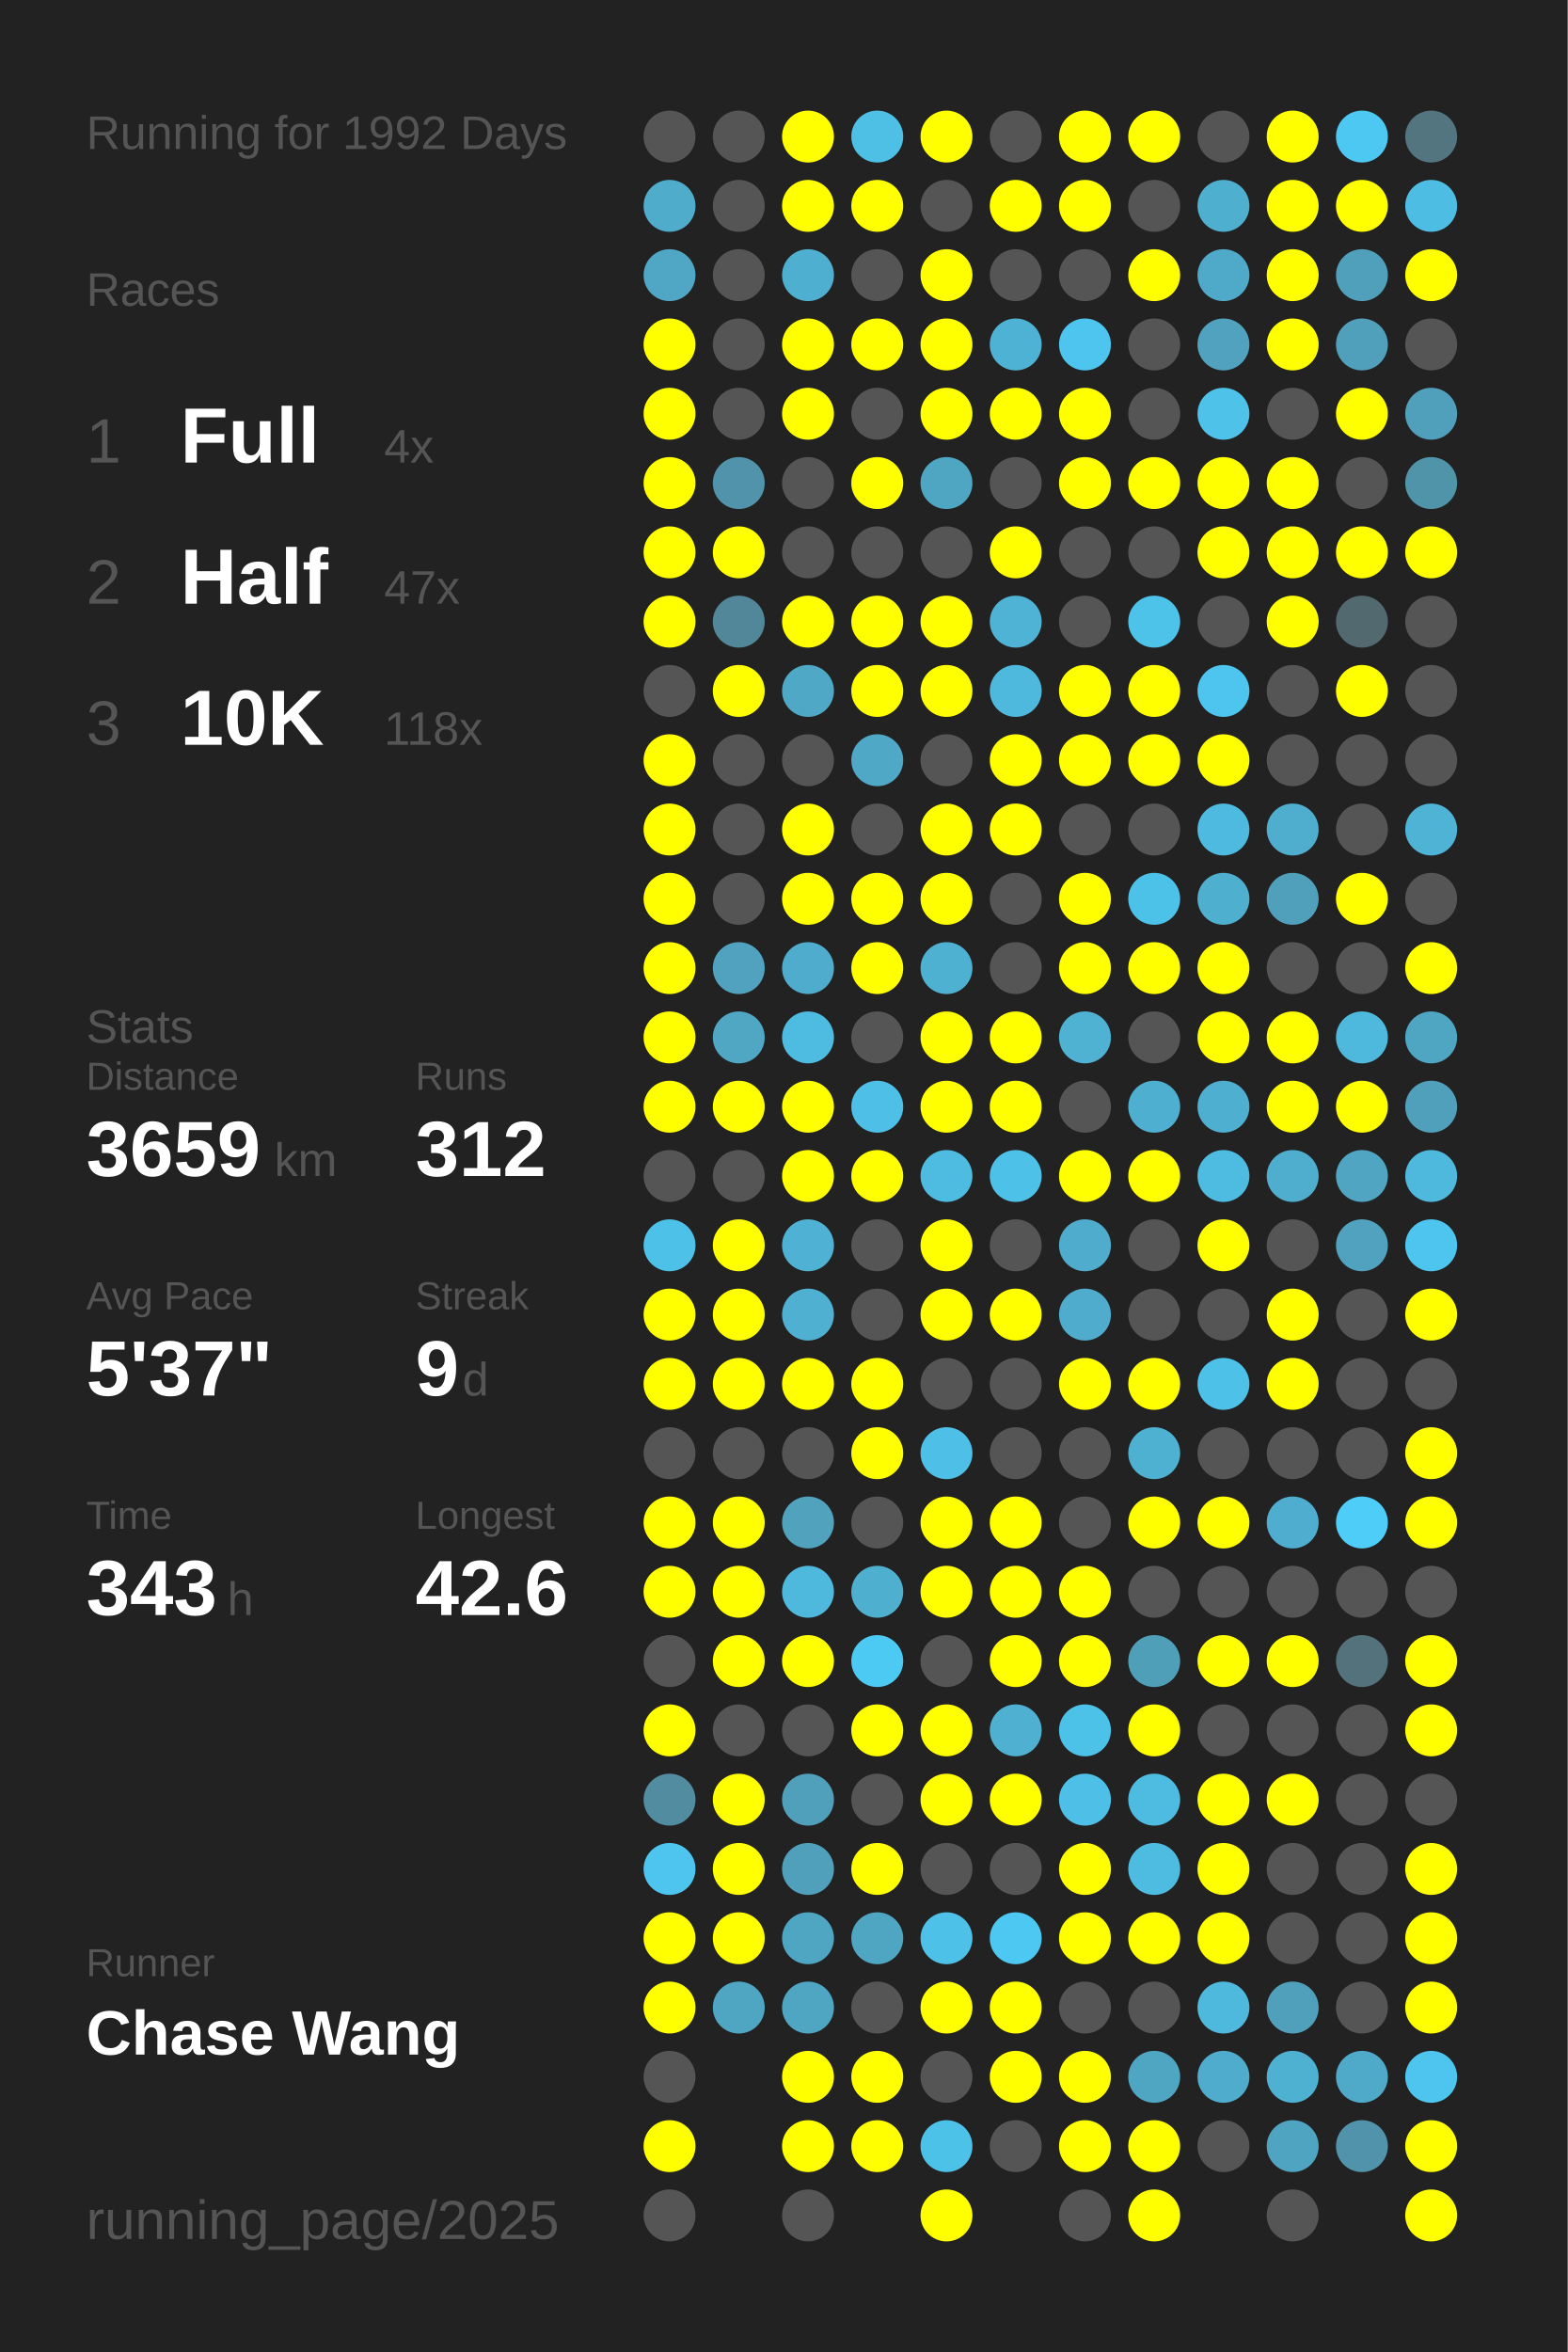
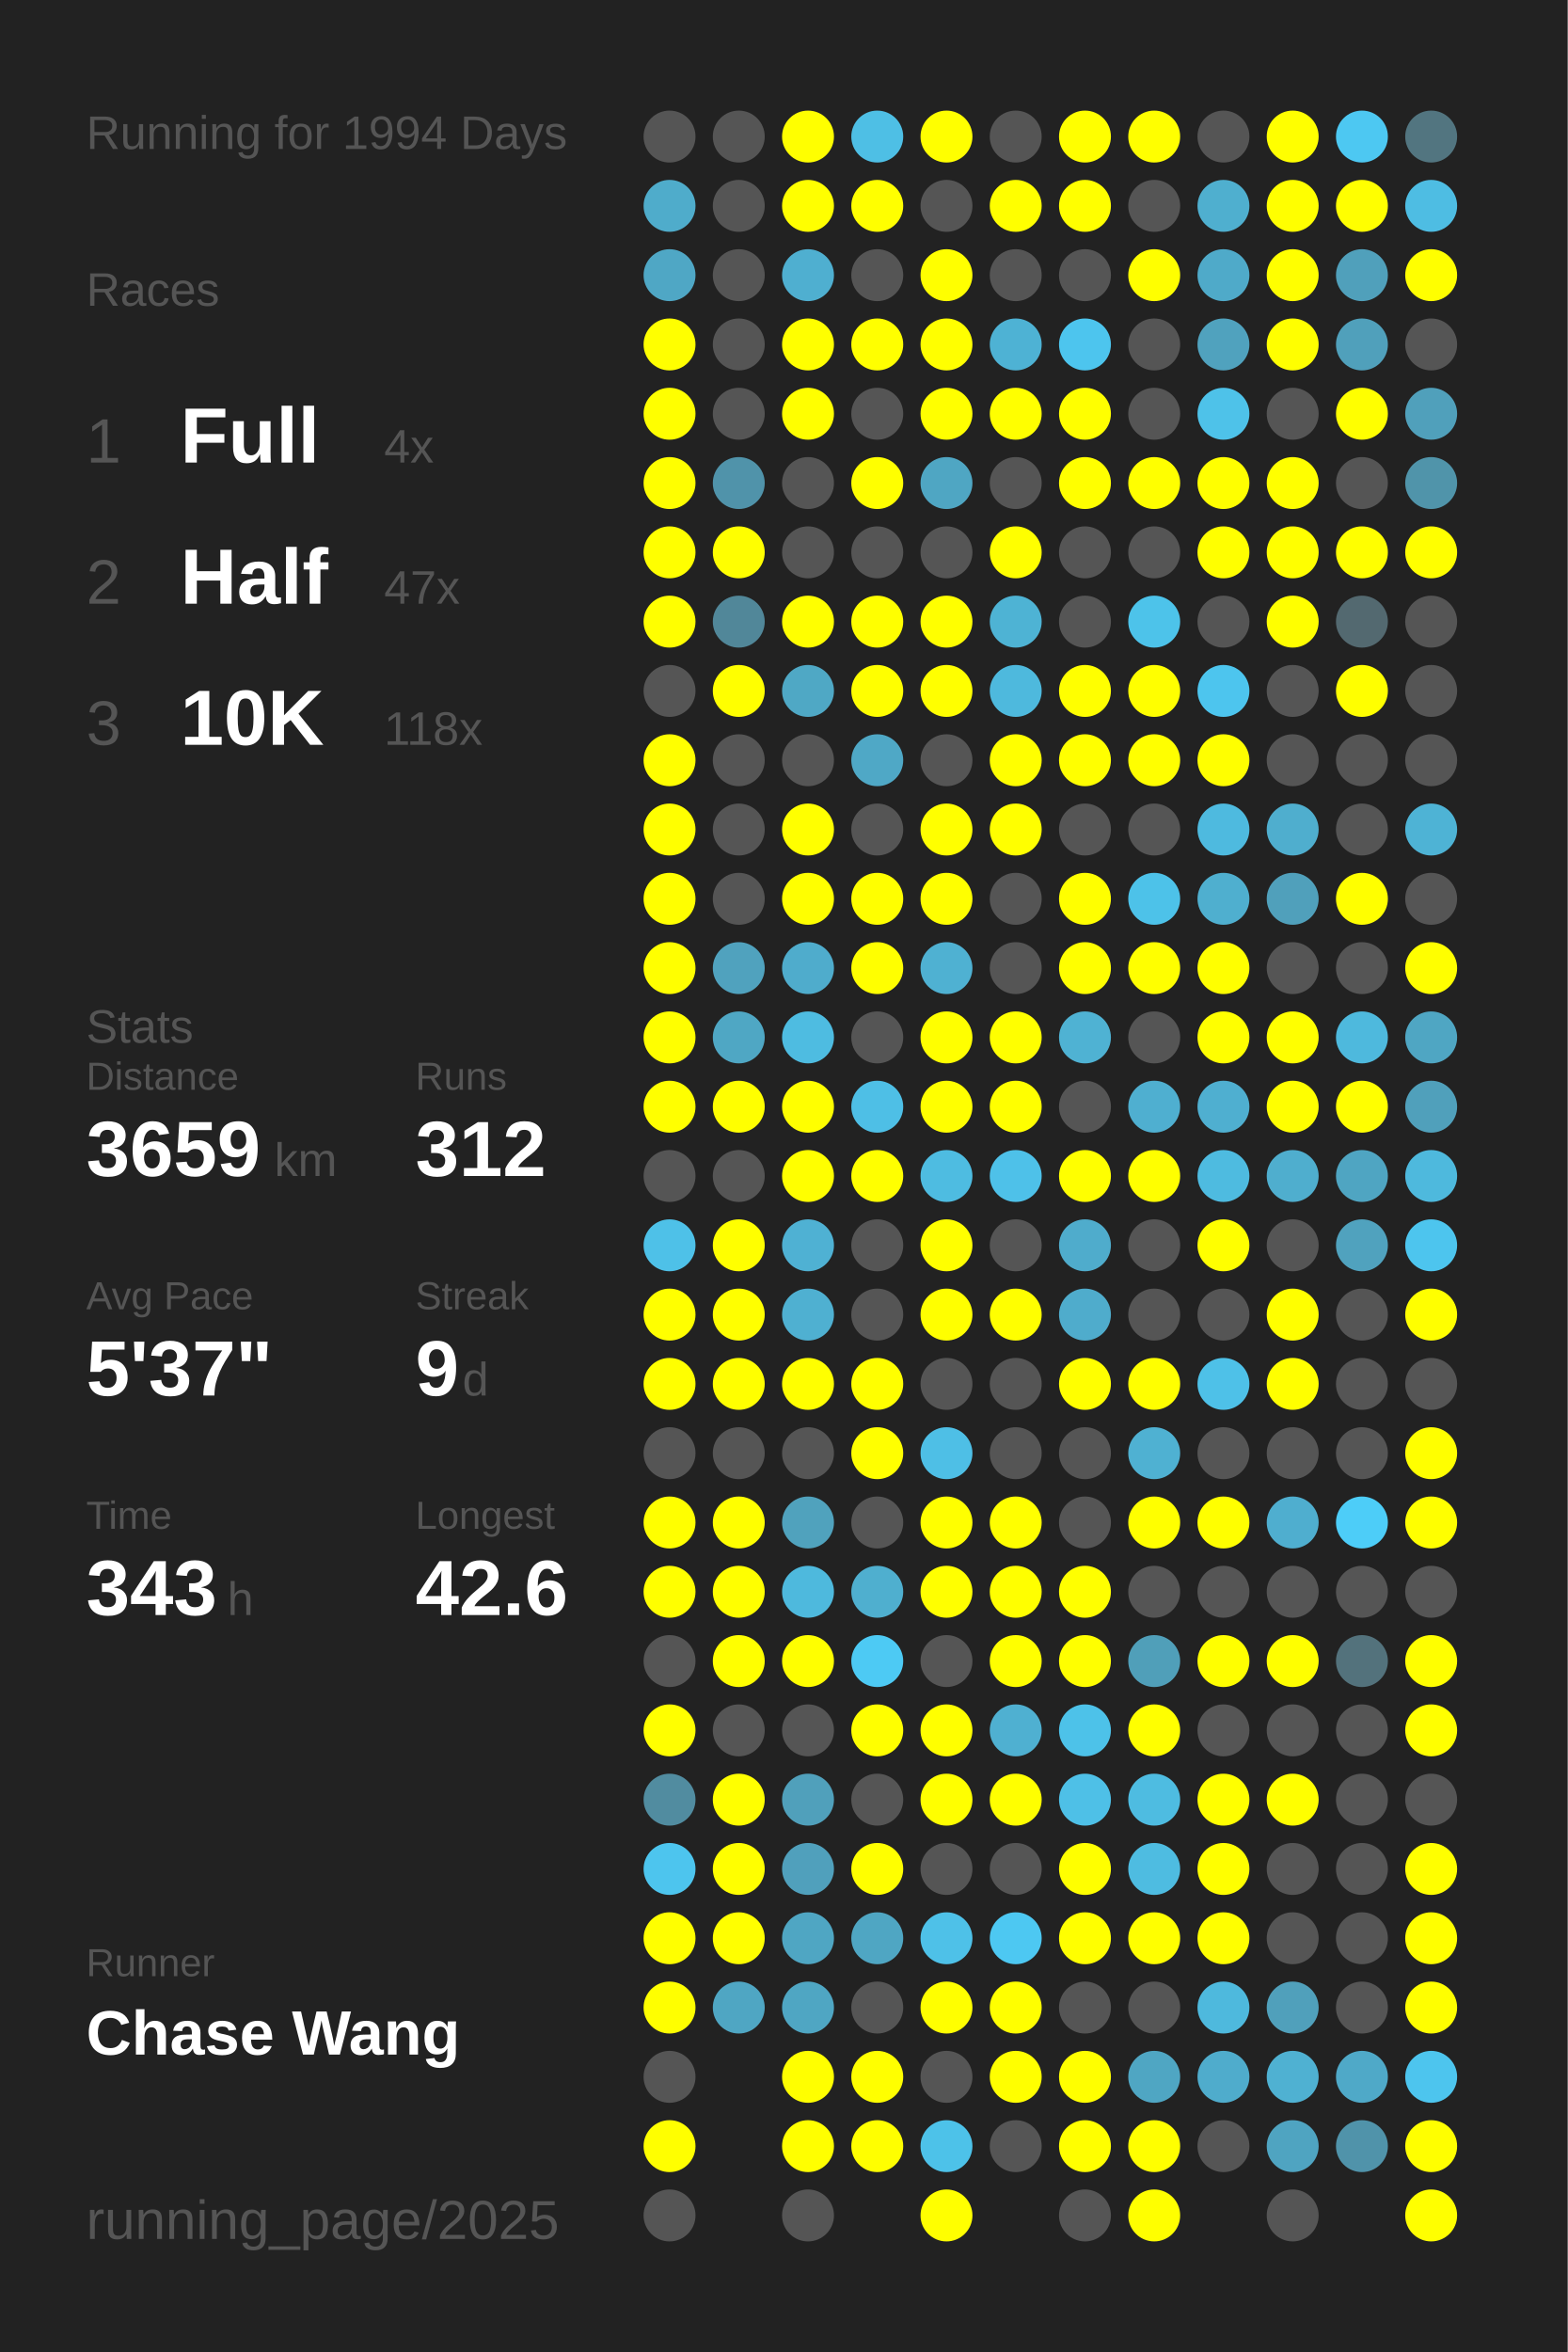
<svg xmlns="http://www.w3.org/2000/svg" baseProfile="full" height="300mm" version="1.1" viewBox="0,0,200,300" width="200mm">
  <defs />
  <rect fill="#222222" height="300" width="200" x="0" y="0" />
-   <text fill="#555555" style="font-size:6px; font-family:Arial;" x="11" y="19">Running for 1992 Days</text>
+   <text fill="#555555" style="font-size:6px; font-family:Arial;" x="11" y="19">Running for 1994 Days</text>
  <text fill="#555555" style="font-size:6px; font-family:Arial;" x="11" y="39">Races</text>
  <text fill="#555555" style="font-size:8px; font-family:Arial;" x="11" y="59">1</text>
  <text fill="#FFFFFF" style="font-size:10px; font-family:Arial; font-weight:bold;" x="23" y="59">Full</text>
  <text fill="#555555" style="font-size:6px; font-family:Arial;" x="49" y="59">4x</text>
  <text fill="#555555" style="font-size:8px; font-family:Arial;" x="11" y="77">2</text>
  <text fill="#FFFFFF" style="font-size:10px; font-family:Arial; font-weight:bold;" x="23" y="77">Half</text>
  <text fill="#555555" style="font-size:6px; font-family:Arial;" x="49" y="77">47x</text>
  <text fill="#555555" style="font-size:8px; font-family:Arial;" x="11" y="95">3</text>
  <text fill="#FFFFFF" style="font-size:10px; font-family:Arial; font-weight:bold;" x="23" y="95">10K</text>
  <text fill="#555555" style="font-size:6px; font-family:Arial;" x="49" y="95">118x</text>
  <text fill="#555555" style="font-size:6px; font-family:Arial;" x="11" y="133">Stats</text>
  <text fill="#555555" style="font-size:5px; font-family:Arial;" x="11" y="139">Distance</text>
  <text fill="#FFFFFF" style="font-size:10px; font-family:Arial; font-weight:bold;" x="11" y="150">3659</text>
  <text fill="#555555" style="font-size:6px; font-family:Arial;" x="35" y="150">km</text>
  <text fill="#555555" style="font-size:5px; font-family:Arial;" x="53" y="139">Runs</text>
  <text fill="#FFFFFF" style="font-size:10px; font-family:Arial; font-weight:bold;" x="53" y="150">312</text>
  <text fill="#555555" style="font-size:5px; font-family:Arial;" x="11" y="167">Avg Pace</text>
  <text fill="#FFFFFF" style="font-size:10px; font-family:Arial; font-weight:bold;" x="11" y="178">5'37"</text>
  <text fill="#555555" style="font-size:5px; font-family:Arial;" x="53" y="167">Streak</text>
  <text fill="#FFFFFF" style="font-size:10px; font-family:Arial; font-weight:bold;" x="53" y="178">9</text>
  <text fill="#555555" style="font-size:6px; font-family:Arial;" x="59" y="178">d</text>
  <text fill="#555555" style="font-size:5px; font-family:Arial;" x="11" y="195">Time</text>
  <text fill="#FFFFFF" style="font-size:10px; font-family:Arial; font-weight:bold;" x="11" y="206">343</text>
  <text fill="#555555" style="font-size:6px; font-family:Arial;" x="29" y="206">h</text>
  <text fill="#555555" style="font-size:5px; font-family:Arial;" x="53" y="195">Longest</text>
  <text fill="#FFFFFF" style="font-size:10px; font-family:Arial; font-weight:bold;" x="53" y="206">42.6</text>
  <text fill="#555555" style="font-size:5px; font-family:Arial;" x="11" y="252.065">Runner</text>
  <text fill="#FFFFFF" style="font-size:8px; font-family:Arial; font-weight:bold;" x="11" y="262.065">Chase Wang</text>
  <text fill="#555555" style="font-size:7px; font-family:Arial;" x="11" y="285.581">running_page/2025</text>
  <circle cx="85.417" cy="17.419" fill="#555555" r="3.312" />
  <circle cx="85.417" cy="26.258" fill="#4faccb" r="3.312" />
  <circle cx="85.417" cy="35.097" fill="#4fa7c5" r="3.312" />
  <circle cx="85.417" cy="43.935" fill="#FFFF00" r="3.312" />
  <circle cx="85.417" cy="52.774" fill="#FFFF00" r="3.312" />
  <circle cx="85.417" cy="61.613" fill="#FFFF00" r="3.312" />
  <circle cx="85.417" cy="70.452" fill="#FFFF00" r="3.312" />
  <circle cx="85.417" cy="79.29" fill="#FFFF00" r="3.312" />
  <circle cx="85.417" cy="88.129" fill="#555555" r="3.312" />
  <circle cx="85.417" cy="96.968" fill="#FFFF00" r="3.312" />
  <circle cx="85.417" cy="105.806" fill="#FFFF00" r="3.312" />
  <circle cx="85.417" cy="114.645" fill="#FFFF00" r="3.312" />
  <circle cx="85.417" cy="123.484" fill="#FFFF00" r="3.312" />
  <circle cx="85.417" cy="132.323" fill="#FFFF00" r="3.312" />
  <circle cx="85.417" cy="141.161" fill="#FFFF00" r="3.312" />
  <circle cx="85.417" cy="150" fill="#555555" r="3.312" />
  <circle cx="85.417" cy="158.839" fill="#4ec1e8" r="3.312" />
  <circle cx="85.417" cy="167.677" fill="#FFFF00" r="3.312" />
  <circle cx="85.417" cy="176.516" fill="#FFFF00" r="3.312" />
  <circle cx="85.417" cy="185.355" fill="#555555" r="3.312" />
  <circle cx="85.417" cy="194.194" fill="#FFFF00" r="3.312" />
  <circle cx="85.417" cy="203.032" fill="#FFFF00" r="3.312" />
  <circle cx="85.417" cy="211.871" fill="#555555" r="3.312" />
  <circle cx="85.417" cy="220.71" fill="#FFFF00" r="3.312" />
  <circle cx="85.417" cy="229.548" fill="#518ca0" r="3.312" />
  <circle cx="85.417" cy="238.387" fill="#4dc5ee" r="3.312" />
  <circle cx="85.417" cy="247.226" fill="#FFFF00" r="3.312" />
  <circle cx="85.417" cy="256.065" fill="#FFFF00" r="3.312" />
  <circle cx="85.417" cy="264.903" fill="#555555" r="3.312" />
  <circle cx="85.417" cy="273.742" fill="#FFFF00" r="3.312" />
  <circle cx="85.417" cy="282.581" fill="#555555" r="3.312" />
  <circle cx="94.25" cy="17.419" fill="#555555" r="3.312" />
  <circle cx="94.25" cy="26.258" fill="#555555" r="3.312" />
  <circle cx="94.25" cy="35.097" fill="#555555" r="3.312" />
  <circle cx="94.25" cy="43.935" fill="#555555" r="3.312" />
  <circle cx="94.25" cy="52.774" fill="#555555" r="3.312" />
  <circle cx="94.25" cy="61.613" fill="#5093aa" r="3.312" />
  <circle cx="94.25" cy="70.452" fill="#FFFF00" r="3.312" />
  <circle cx="94.25" cy="79.29" fill="#518799" r="3.312" />
  <circle cx="94.25" cy="88.129" fill="#FFFF00" r="3.312" />
  <circle cx="94.25" cy="96.968" fill="#555555" r="3.312" />
  <circle cx="94.25" cy="105.806" fill="#555555" r="3.312" />
  <circle cx="94.25" cy="114.645" fill="#555555" r="3.312" />
  <circle cx="94.25" cy="123.484" fill="#50a2be" r="3.312" />
  <circle cx="94.25" cy="132.323" fill="#4fa7c4" r="3.312" />
  <circle cx="94.25" cy="141.161" fill="#FFFF00" r="3.312" />
  <circle cx="94.25" cy="150" fill="#555555" r="3.312" />
  <circle cx="94.25" cy="158.839" fill="#FFFF00" r="3.312" />
  <circle cx="94.25" cy="167.677" fill="#FFFF00" r="3.312" />
  <circle cx="94.25" cy="176.516" fill="#FFFF00" r="3.312" />
  <circle cx="94.25" cy="185.355" fill="#555555" r="3.312" />
  <circle cx="94.25" cy="194.194" fill="#FFFF00" r="3.312" />
  <circle cx="94.25" cy="203.032" fill="#FFFF00" r="3.312" />
  <circle cx="94.25" cy="211.871" fill="#FFFF00" r="3.312" />
  <circle cx="94.25" cy="220.71" fill="#555555" r="3.312" />
  <circle cx="94.25" cy="229.548" fill="#FFFF00" r="3.312" />
  <circle cx="94.25" cy="238.387" fill="#FFFF00" r="3.312" />
  <circle cx="94.25" cy="247.226" fill="#FFFF00" r="3.312" />
  <circle cx="94.25" cy="256.065" fill="#4fa6c3" r="3.312" />
  <circle cx="103.083" cy="17.419" fill="#FFFF00" r="3.312" />
  <circle cx="103.083" cy="26.258" fill="#FFFF00" r="3.312" />
  <circle cx="103.083" cy="35.097" fill="#4fafd0" r="3.312" />
  <circle cx="103.083" cy="43.935" fill="#FFFF00" r="3.312" />
  <circle cx="103.083" cy="52.774" fill="#FFFF00" r="3.312" />
  <circle cx="103.083" cy="61.613" fill="#555555" r="3.312" />
  <circle cx="103.083" cy="70.452" fill="#555555" r="3.312" />
  <circle cx="103.083" cy="79.29" fill="#FFFF00" r="3.312" />
  <circle cx="103.083" cy="88.129" fill="#4fa8c5" r="3.312" />
  <circle cx="103.083" cy="96.968" fill="#555555" r="3.312" />
  <circle cx="103.083" cy="105.806" fill="#FFFF00" r="3.312" />
  <circle cx="103.083" cy="114.645" fill="#FFFF00" r="3.312" />
  <circle cx="103.083" cy="123.484" fill="#4faccc" r="3.312" />
  <circle cx="103.083" cy="132.323" fill="#4ebce1" r="3.312" />
  <circle cx="103.083" cy="141.161" fill="#FFFF00" r="3.312" />
  <circle cx="103.083" cy="150" fill="#FFFF00" r="3.312" />
  <circle cx="103.083" cy="158.839" fill="#4fb1d3" r="3.312" />
  <circle cx="103.083" cy="167.677" fill="#4fb0d1" r="3.312" />
  <circle cx="103.083" cy="176.516" fill="#FFFF00" r="3.312" />
  <circle cx="103.083" cy="185.355" fill="#555555" r="3.312" />
  <circle cx="103.083" cy="194.194" fill="#50a2bd" r="3.312" />
  <circle cx="103.083" cy="203.032" fill="#4eb9dd" r="3.312" />
  <circle cx="103.083" cy="211.871" fill="#FFFF00" r="3.312" />
  <circle cx="103.083" cy="220.71" fill="#555555" r="3.312" />
  <circle cx="103.083" cy="229.548" fill="#50a0bb" r="3.312" />
  <circle cx="103.083" cy="238.387" fill="#50a0bc" r="3.312" />
  <circle cx="103.083" cy="247.226" fill="#4fa6c3" r="3.312" />
  <circle cx="103.083" cy="256.065" fill="#4fa6c3" r="3.312" />
  <circle cx="103.083" cy="264.903" fill="#FFFF00" r="3.312" />
  <circle cx="103.083" cy="273.742" fill="#FFFF00" r="3.312" />
  <circle cx="103.083" cy="282.581" fill="#555555" r="3.312" />
  <circle cx="111.917" cy="17.419" fill="#4ebfe5" r="3.312" />
  <circle cx="111.917" cy="26.258" fill="#FFFF00" r="3.312" />
  <circle cx="111.917" cy="35.097" fill="#555555" r="3.312" />
  <circle cx="111.917" cy="43.935" fill="#FFFF00" r="3.312" />
  <circle cx="111.917" cy="52.774" fill="#555555" r="3.312" />
  <circle cx="111.917" cy="61.613" fill="#FFFF00" r="3.312" />
  <circle cx="111.917" cy="70.452" fill="#555555" r="3.312" />
  <circle cx="111.917" cy="79.29" fill="#FFFF00" r="3.312" />
  <circle cx="111.917" cy="88.129" fill="#FFFF00" r="3.312" />
  <circle cx="111.917" cy="96.968" fill="#4fa8c6" r="3.312" />
  <circle cx="111.917" cy="105.806" fill="#555555" r="3.312" />
  <circle cx="111.917" cy="114.645" fill="#FFFF00" r="3.312" />
  <circle cx="111.917" cy="123.484" fill="#FFFF00" r="3.312" />
  <circle cx="111.917" cy="132.323" fill="#555555" r="3.312" />
  <circle cx="111.917" cy="141.161" fill="#4ebfe6" r="3.312" />
  <circle cx="111.917" cy="150" fill="#FFFF00" r="3.312" />
  <circle cx="111.917" cy="158.839" fill="#555555" r="3.312" />
  <circle cx="111.917" cy="167.677" fill="#555555" r="3.312" />
  <circle cx="111.917" cy="176.516" fill="#FFFF00" r="3.312" />
  <circle cx="111.917" cy="185.355" fill="#FFFF00" r="3.312" />
  <circle cx="111.917" cy="194.194" fill="#555555" r="3.312" />
  <circle cx="111.917" cy="203.032" fill="#4fafcf" r="3.312" />
  <circle cx="111.917" cy="211.871" fill="#4dcaf4" r="3.312" />
  <circle cx="111.917" cy="220.71" fill="#FFFF00" r="3.312" />
  <circle cx="111.917" cy="229.548" fill="#555555" r="3.312" />
  <circle cx="111.917" cy="238.387" fill="#FFFF00" r="3.312" />
  <circle cx="111.917" cy="247.226" fill="#4fa6c3" r="3.312" />
  <circle cx="111.917" cy="256.065" fill="#555555" r="3.312" />
  <circle cx="111.917" cy="264.903" fill="#FFFF00" r="3.312" />
  <circle cx="111.917" cy="273.742" fill="#FFFF00" r="3.312" />
  <circle cx="120.75" cy="17.419" fill="#FFFF00" r="3.312" />
  <circle cx="120.75" cy="26.258" fill="#555555" r="3.312" />
  <circle cx="120.75" cy="35.097" fill="#FFFF00" r="3.312" />
  <circle cx="120.75" cy="43.935" fill="#FFFF00" r="3.312" />
  <circle cx="120.75" cy="52.774" fill="#FFFF00" r="3.312" />
  <circle cx="120.75" cy="61.613" fill="#4fa6c3" r="3.312" />
  <circle cx="120.75" cy="70.452" fill="#555555" r="3.312" />
  <circle cx="120.75" cy="79.29" fill="#FFFF00" r="3.312" />
  <circle cx="120.75" cy="88.129" fill="#FFFF00" r="3.312" />
  <circle cx="120.75" cy="96.968" fill="#555555" r="3.312" />
  <circle cx="120.75" cy="105.806" fill="#FFFF00" r="3.312" />
  <circle cx="120.75" cy="114.645" fill="#FFFF00" r="3.312" />
  <circle cx="120.75" cy="123.484" fill="#4fb1d2" r="3.312" />
  <circle cx="120.75" cy="132.323" fill="#FFFF00" r="3.312" />
  <circle cx="120.75" cy="141.161" fill="#FFFF00" r="3.312" />
  <circle cx="120.75" cy="150" fill="#4ebce1" r="3.312" />
  <circle cx="120.75" cy="158.839" fill="#FFFF00" r="3.312" />
  <circle cx="120.75" cy="167.677" fill="#FFFF00" r="3.312" />
  <circle cx="120.75" cy="176.516" fill="#555555" r="3.312" />
  <circle cx="120.75" cy="185.355" fill="#4ebfe6" r="3.312" />
  <circle cx="120.75" cy="194.194" fill="#FFFF00" r="3.312" />
  <circle cx="120.75" cy="203.032" fill="#FFFF00" r="3.312" />
  <circle cx="120.75" cy="211.871" fill="#555555" r="3.312" />
  <circle cx="120.75" cy="220.71" fill="#FFFF00" r="3.312" />
  <circle cx="120.75" cy="229.548" fill="#FFFF00" r="3.312" />
  <circle cx="120.75" cy="238.387" fill="#555555" r="3.312" />
  <circle cx="120.75" cy="247.226" fill="#4ec1e8" r="3.312" />
  <circle cx="120.75" cy="256.065" fill="#FFFF00" r="3.312" />
  <circle cx="120.75" cy="264.903" fill="#555555" r="3.312" />
  <circle cx="120.75" cy="273.742" fill="#4dc2e9" r="3.312" />
  <circle cx="120.75" cy="282.581" fill="#FFFF00" r="3.312" />
  <circle cx="129.583" cy="17.419" fill="#555555" r="3.312" />
  <circle cx="129.583" cy="26.258" fill="#FFFF00" r="3.312" />
  <circle cx="129.583" cy="35.097" fill="#555555" r="3.312" />
  <circle cx="129.583" cy="43.935" fill="#4eb2d4" r="3.312" />
  <circle cx="129.583" cy="52.774" fill="#FFFF00" r="3.312" />
  <circle cx="129.583" cy="61.613" fill="#555555" r="3.312" />
  <circle cx="129.583" cy="70.452" fill="#FFFF00" r="3.312" />
  <circle cx="129.583" cy="79.29" fill="#4eb3d4" r="3.312" />
  <circle cx="129.583" cy="88.129" fill="#4eb9dd" r="3.312" />
  <circle cx="129.583" cy="96.968" fill="#FFFF00" r="3.312" />
  <circle cx="129.583" cy="105.806" fill="#FFFF00" r="3.312" />
  <circle cx="129.583" cy="114.645" fill="#555555" r="3.312" />
  <circle cx="129.583" cy="123.484" fill="#555555" r="3.312" />
  <circle cx="129.583" cy="132.323" fill="#FFFF00" r="3.312" />
  <circle cx="129.583" cy="141.161" fill="#FFFF00" r="3.312" />
  <circle cx="129.583" cy="150" fill="#4ec1e9" r="3.312" />
  <circle cx="129.583" cy="158.839" fill="#555555" r="3.312" />
  <circle cx="129.583" cy="167.677" fill="#FFFF00" r="3.312" />
  <circle cx="129.583" cy="176.516" fill="#555555" r="3.312" />
  <circle cx="129.583" cy="185.355" fill="#555555" r="3.312" />
  <circle cx="129.583" cy="194.194" fill="#FFFF00" r="3.312" />
  <circle cx="129.583" cy="203.032" fill="#FFFF00" r="3.312" />
  <circle cx="129.583" cy="211.871" fill="#FFFF00" r="3.312" />
  <circle cx="129.583" cy="220.71" fill="#4fb0d1" r="3.312" />
  <circle cx="129.583" cy="229.548" fill="#FFFF00" r="3.312" />
  <circle cx="129.583" cy="238.387" fill="#555555" r="3.312" />
  <circle cx="129.583" cy="247.226" fill="#4dc8f2" r="3.312" />
  <circle cx="129.583" cy="256.065" fill="#FFFF00" r="3.312" />
  <circle cx="129.583" cy="264.903" fill="#FFFF00" r="3.312" />
  <circle cx="129.583" cy="273.742" fill="#555555" r="3.312" />
  <circle cx="138.417" cy="17.419" fill="#FFFF00" r="3.312" />
  <circle cx="138.417" cy="26.258" fill="#FFFF00" r="3.312" />
  <circle cx="138.417" cy="35.097" fill="#555555" r="3.312" />
  <circle cx="138.417" cy="43.935" fill="#4dc5ee" r="3.312" />
  <circle cx="138.417" cy="52.774" fill="#FFFF00" r="3.312" />
  <circle cx="138.417" cy="61.613" fill="#FFFF00" r="3.312" />
  <circle cx="138.417" cy="70.452" fill="#555555" r="3.312" />
  <circle cx="138.417" cy="79.29" fill="#555555" r="3.312" />
  <circle cx="138.417" cy="88.129" fill="#FFFF00" r="3.312" />
  <circle cx="138.417" cy="96.968" fill="#FFFF00" r="3.312" />
  <circle cx="138.417" cy="105.806" fill="#555555" r="3.312" />
  <circle cx="138.417" cy="114.645" fill="#FFFF00" r="3.312" />
  <circle cx="138.417" cy="123.484" fill="#FFFF00" r="3.312" />
  <circle cx="138.417" cy="132.323" fill="#4fb2d3" r="3.312" />
  <circle cx="138.417" cy="141.161" fill="#555555" r="3.312" />
  <circle cx="138.417" cy="150" fill="#FFFF00" r="3.312" />
  <circle cx="138.417" cy="158.839" fill="#4faccc" r="3.312" />
  <circle cx="138.417" cy="167.677" fill="#4faccc" r="3.312" />
  <circle cx="138.417" cy="176.516" fill="#FFFF00" r="3.312" />
  <circle cx="138.417" cy="185.355" fill="#555555" r="3.312" />
  <circle cx="138.417" cy="194.194" fill="#555555" r="3.312" />
  <circle cx="138.417" cy="203.032" fill="#FFFF00" r="3.312" />
  <circle cx="138.417" cy="211.871" fill="#FFFF00" r="3.312" />
  <circle cx="138.417" cy="220.71" fill="#4dc2e9" r="3.312" />
  <circle cx="138.417" cy="229.548" fill="#4ec0e7" r="3.312" />
  <circle cx="138.417" cy="238.387" fill="#FFFF00" r="3.312" />
  <circle cx="138.417" cy="247.226" fill="#FFFF00" r="3.312" />
  <circle cx="138.417" cy="256.065" fill="#555555" r="3.312" />
  <circle cx="138.417" cy="264.903" fill="#FFFF00" r="3.312" />
  <circle cx="138.417" cy="273.742" fill="#FFFF00" r="3.312" />
  <circle cx="138.417" cy="282.581" fill="#555555" r="3.312" />
  <circle cx="147.25" cy="17.419" fill="#FFFF00" r="3.312" />
  <circle cx="147.25" cy="26.258" fill="#555555" r="3.312" />
  <circle cx="147.25" cy="35.097" fill="#FFFF00" r="3.312" />
  <circle cx="147.25" cy="43.935" fill="#555555" r="3.312" />
  <circle cx="147.25" cy="52.774" fill="#555555" r="3.312" />
  <circle cx="147.25" cy="61.613" fill="#FFFF00" r="3.312" />
  <circle cx="147.25" cy="70.452" fill="#555555" r="3.312" />
  <circle cx="147.25" cy="79.29" fill="#4dc3ea" r="3.312" />
  <circle cx="147.25" cy="88.129" fill="#FFFF00" r="3.312" />
  <circle cx="147.25" cy="96.968" fill="#FFFF00" r="3.312" />
  <circle cx="147.25" cy="105.806" fill="#555555" r="3.312" />
  <circle cx="147.25" cy="114.645" fill="#4dc2e9" r="3.312" />
  <circle cx="147.25" cy="123.484" fill="#FFFF00" r="3.312" />
  <circle cx="147.25" cy="132.323" fill="#555555" r="3.312" />
  <circle cx="147.25" cy="141.161" fill="#4fafd0" r="3.312" />
  <circle cx="147.25" cy="150" fill="#FFFF00" r="3.312" />
  <circle cx="147.25" cy="158.839" fill="#555555" r="3.312" />
  <circle cx="147.25" cy="167.677" fill="#555555" r="3.312" />
  <circle cx="147.25" cy="176.516" fill="#FFFF00" r="3.312" />
  <circle cx="147.25" cy="185.355" fill="#4fb1d2" r="3.312" />
  <circle cx="147.25" cy="194.194" fill="#FFFF00" r="3.312" />
  <circle cx="147.25" cy="203.032" fill="#555555" r="3.312" />
  <circle cx="147.25" cy="211.871" fill="#509fb9" r="3.312" />
  <circle cx="147.25" cy="220.71" fill="#FFFF00" r="3.312" />
  <circle cx="147.25" cy="229.548" fill="#4ebce1" r="3.312" />
  <circle cx="147.25" cy="238.387" fill="#4ebce1" r="3.312" />
  <circle cx="147.25" cy="247.226" fill="#FFFF00" r="3.312" />
  <circle cx="147.25" cy="256.065" fill="#555555" r="3.312" />
  <circle cx="147.25" cy="264.903" fill="#4fa6c3" r="3.312" />
  <circle cx="147.25" cy="273.742" fill="#FFFF00" r="3.312" />
  <circle cx="147.25" cy="282.581" fill="#FFFF00" r="3.312" />
  <circle cx="156.083" cy="17.419" fill="#555555" r="3.312" />
  <circle cx="156.083" cy="26.258" fill="#4fafcf" r="3.312" />
  <circle cx="156.083" cy="35.097" fill="#4faac9" r="3.312" />
  <circle cx="156.083" cy="43.935" fill="#50a2be" r="3.312" />
  <circle cx="156.083" cy="52.774" fill="#4ec2e9" r="3.312" />
  <circle cx="156.083" cy="61.613" fill="#FFFF00" r="3.312" />
  <circle cx="156.083" cy="70.452" fill="#FFFF00" r="3.312" />
  <circle cx="156.083" cy="79.29" fill="#555555" r="3.312" />
  <circle cx="156.083" cy="88.129" fill="#4dc5ee" r="3.312" />
  <circle cx="156.083" cy="96.968" fill="#FFFF00" r="3.312" />
  <circle cx="156.083" cy="105.806" fill="#4ebadf" r="3.312" />
  <circle cx="156.083" cy="114.645" fill="#4fafcf" r="3.312" />
  <circle cx="156.083" cy="123.484" fill="#FFFF00" r="3.312" />
  <circle cx="156.083" cy="132.323" fill="#FFFF00" r="3.312" />
  <circle cx="156.083" cy="141.161" fill="#4fafd0" r="3.312" />
  <circle cx="156.083" cy="150" fill="#4ebbe0" r="3.312" />
  <circle cx="156.083" cy="158.839" fill="#FFFF00" r="3.312" />
  <circle cx="156.083" cy="167.677" fill="#555555" r="3.312" />
  <circle cx="156.083" cy="176.516" fill="#4ec1e8" r="3.312" />
  <circle cx="156.083" cy="185.355" fill="#555555" r="3.312" />
  <circle cx="156.083" cy="194.194" fill="#FFFF00" r="3.312" />
  <circle cx="156.083" cy="203.032" fill="#555555" r="3.312" />
  <circle cx="156.083" cy="211.871" fill="#FFFF00" r="3.312" />
  <circle cx="156.083" cy="220.71" fill="#555555" r="3.312" />
  <circle cx="156.083" cy="229.548" fill="#FFFF00" r="3.312" />
  <circle cx="156.083" cy="238.387" fill="#FFFF00" r="3.312" />
  <circle cx="156.083" cy="247.226" fill="#FFFF00" r="3.312" />
  <circle cx="156.083" cy="256.065" fill="#4eb9dd" r="3.312" />
  <circle cx="156.083" cy="264.903" fill="#4faccc" r="3.312" />
  <circle cx="156.083" cy="273.742" fill="#555555" r="3.312" />
  <circle cx="164.917" cy="17.419" fill="#FFFF00" r="3.312" />
  <circle cx="164.917" cy="26.258" fill="#FFFF00" r="3.312" />
  <circle cx="164.917" cy="35.097" fill="#FFFF00" r="3.312" />
  <circle cx="164.917" cy="43.935" fill="#FFFF00" r="3.312" />
  <circle cx="164.917" cy="52.774" fill="#555555" r="3.312" />
  <circle cx="164.917" cy="61.613" fill="#FFFF00" r="3.312" />
  <circle cx="164.917" cy="70.452" fill="#FFFF00" r="3.312" />
  <circle cx="164.917" cy="79.29" fill="#FFFF00" r="3.312" />
  <circle cx="164.917" cy="88.129" fill="#555555" r="3.312" />
  <circle cx="164.917" cy="96.968" fill="#555555" r="3.312" />
  <circle cx="164.917" cy="105.806" fill="#4faece" r="3.312" />
  <circle cx="164.917" cy="114.645" fill="#50a0bb" r="3.312" />
  <circle cx="164.917" cy="123.484" fill="#555555" r="3.312" />
  <circle cx="164.917" cy="132.323" fill="#FFFF00" r="3.312" />
  <circle cx="164.917" cy="141.161" fill="#FFFF00" r="3.312" />
  <circle cx="164.917" cy="150" fill="#4faece" r="3.312" />
  <circle cx="164.917" cy="158.839" fill="#555555" r="3.312" />
  <circle cx="164.917" cy="167.677" fill="#FFFF00" r="3.312" />
  <circle cx="164.917" cy="176.516" fill="#FFFF00" r="3.312" />
  <circle cx="164.917" cy="185.355" fill="#555555" r="3.312" />
  <circle cx="164.917" cy="194.194" fill="#4faecf" r="3.312" />
  <circle cx="164.917" cy="203.032" fill="#555555" r="3.312" />
  <circle cx="164.917" cy="211.871" fill="#FFFF00" r="3.312" />
  <circle cx="164.917" cy="220.71" fill="#555555" r="3.312" />
  <circle cx="164.917" cy="229.548" fill="#FFFF00" r="3.312" />
  <circle cx="164.917" cy="238.387" fill="#555555" r="3.312" />
  <circle cx="164.917" cy="247.226" fill="#555555" r="3.312" />
  <circle cx="164.917" cy="256.065" fill="#50a0bb" r="3.312" />
  <circle cx="164.917" cy="264.903" fill="#4fb1d2" r="3.312" />
  <circle cx="164.917" cy="273.742" fill="#4fa4c1" r="3.312" />
  <circle cx="164.917" cy="282.581" fill="#555555" r="3.312" />
  <circle cx="173.75" cy="17.419" fill="#4dc8f2" r="3.312" />
  <circle cx="173.75" cy="26.258" fill="#FFFF00" r="3.312" />
  <circle cx="173.75" cy="35.097" fill="#50a0bb" r="3.312" />
  <circle cx="173.75" cy="43.935" fill="#50a0bb" r="3.312" />
  <circle cx="173.75" cy="52.774" fill="#FFFF00" r="3.312" />
  <circle cx="173.75" cy="61.613" fill="#555555" r="3.312" />
  <circle cx="173.75" cy="70.452" fill="#FFFF00" r="3.312" />
  <circle cx="173.75" cy="79.29" fill="#536970" r="3.312" />
  <circle cx="173.75" cy="88.129" fill="#FFFF00" r="3.312" />
  <circle cx="173.75" cy="96.968" fill="#555555" r="3.312" />
  <circle cx="173.75" cy="105.806" fill="#555555" r="3.312" />
  <circle cx="173.75" cy="114.645" fill="#FFFF00" r="3.312" />
  <circle cx="173.75" cy="123.484" fill="#555555" r="3.312" />
  <circle cx="173.75" cy="132.323" fill="#4eb9dd" r="3.312" />
  <circle cx="173.75" cy="141.161" fill="#FFFF00" r="3.312" />
  <circle cx="173.75" cy="150" fill="#4fa5c2" r="3.312" />
  <circle cx="173.75" cy="158.839" fill="#50a2be" r="3.312" />
  <circle cx="173.75" cy="167.677" fill="#555555" r="3.312" />
  <circle cx="173.75" cy="176.516" fill="#555555" r="3.312" />
  <circle cx="173.75" cy="185.355" fill="#555555" r="3.312" />
  <circle cx="173.75" cy="194.194" fill="#4dcdf8" r="3.312" />
  <circle cx="173.75" cy="203.032" fill="#555555" r="3.312" />
  <circle cx="173.75" cy="211.871" fill="#53727c" r="3.312" />
  <circle cx="173.75" cy="220.71" fill="#555555" r="3.312" />
  <circle cx="173.75" cy="229.548" fill="#555555" r="3.312" />
  <circle cx="173.75" cy="238.387" fill="#555555" r="3.312" />
  <circle cx="173.75" cy="247.226" fill="#555555" r="3.312" />
  <circle cx="173.75" cy="256.065" fill="#555555" r="3.312" />
  <circle cx="173.75" cy="264.903" fill="#4fa9c8" r="3.312" />
  <circle cx="173.75" cy="273.742" fill="#5093aa" r="3.312" />
  <circle cx="182.583" cy="17.419" fill="#527580" r="3.312" />
  <circle cx="182.583" cy="26.258" fill="#4ebde3" r="3.312" />
  <circle cx="182.583" cy="35.097" fill="#FFFF00" r="3.312" />
  <circle cx="182.583" cy="43.935" fill="#555555" r="3.312" />
  <circle cx="182.583" cy="52.774" fill="#50a0bb" r="3.312" />
  <circle cx="182.583" cy="61.613" fill="#5094aa" r="3.312" />
  <circle cx="182.583" cy="70.452" fill="#FFFF00" r="3.312" />
  <circle cx="182.583" cy="79.29" fill="#555555" r="3.312" />
  <circle cx="182.583" cy="88.129" fill="#555555" r="3.312" />
  <circle cx="182.583" cy="96.968" fill="#555555" r="3.312" />
  <circle cx="182.583" cy="105.806" fill="#4eb3d5" r="3.312" />
  <circle cx="182.583" cy="114.645" fill="#555555" r="3.312" />
  <circle cx="182.583" cy="123.484" fill="#FFFF00" r="3.312" />
  <circle cx="182.583" cy="132.323" fill="#4fa6c3" r="3.312" />
  <circle cx="182.583" cy="141.161" fill="#50a0bb" r="3.312" />
  <circle cx="182.583" cy="150" fill="#4eb9dd" r="3.312" />
  <circle cx="182.583" cy="158.839" fill="#4dc5ee" r="3.312" />
  <circle cx="182.583" cy="167.677" fill="#FFFF00" r="3.312" />
  <circle cx="182.583" cy="176.516" fill="#555555" r="3.312" />
  <circle cx="182.583" cy="185.355" fill="#FFFF00" r="3.312" />
  <circle cx="182.583" cy="194.194" fill="#FFFF00" r="3.312" />
  <circle cx="182.583" cy="203.032" fill="#555555" r="3.312" />
  <circle cx="182.583" cy="211.871" fill="#FFFF00" r="3.312" />
  <circle cx="182.583" cy="220.71" fill="#FFFF00" r="3.312" />
  <circle cx="182.583" cy="229.548" fill="#555555" r="3.312" />
  <circle cx="182.583" cy="238.387" fill="#FFFF00" r="3.312" />
  <circle cx="182.583" cy="247.226" fill="#FFFF00" r="3.312" />
  <circle cx="182.583" cy="256.065" fill="#FFFF00" r="3.312" />
  <circle cx="182.583" cy="264.903" fill="#4dc5ee" r="3.312" />
  <circle cx="182.583" cy="273.742" fill="#FFFF00" r="3.312" />
  <circle cx="182.583" cy="282.581" fill="#FFFF00" r="3.312" />
</svg>
